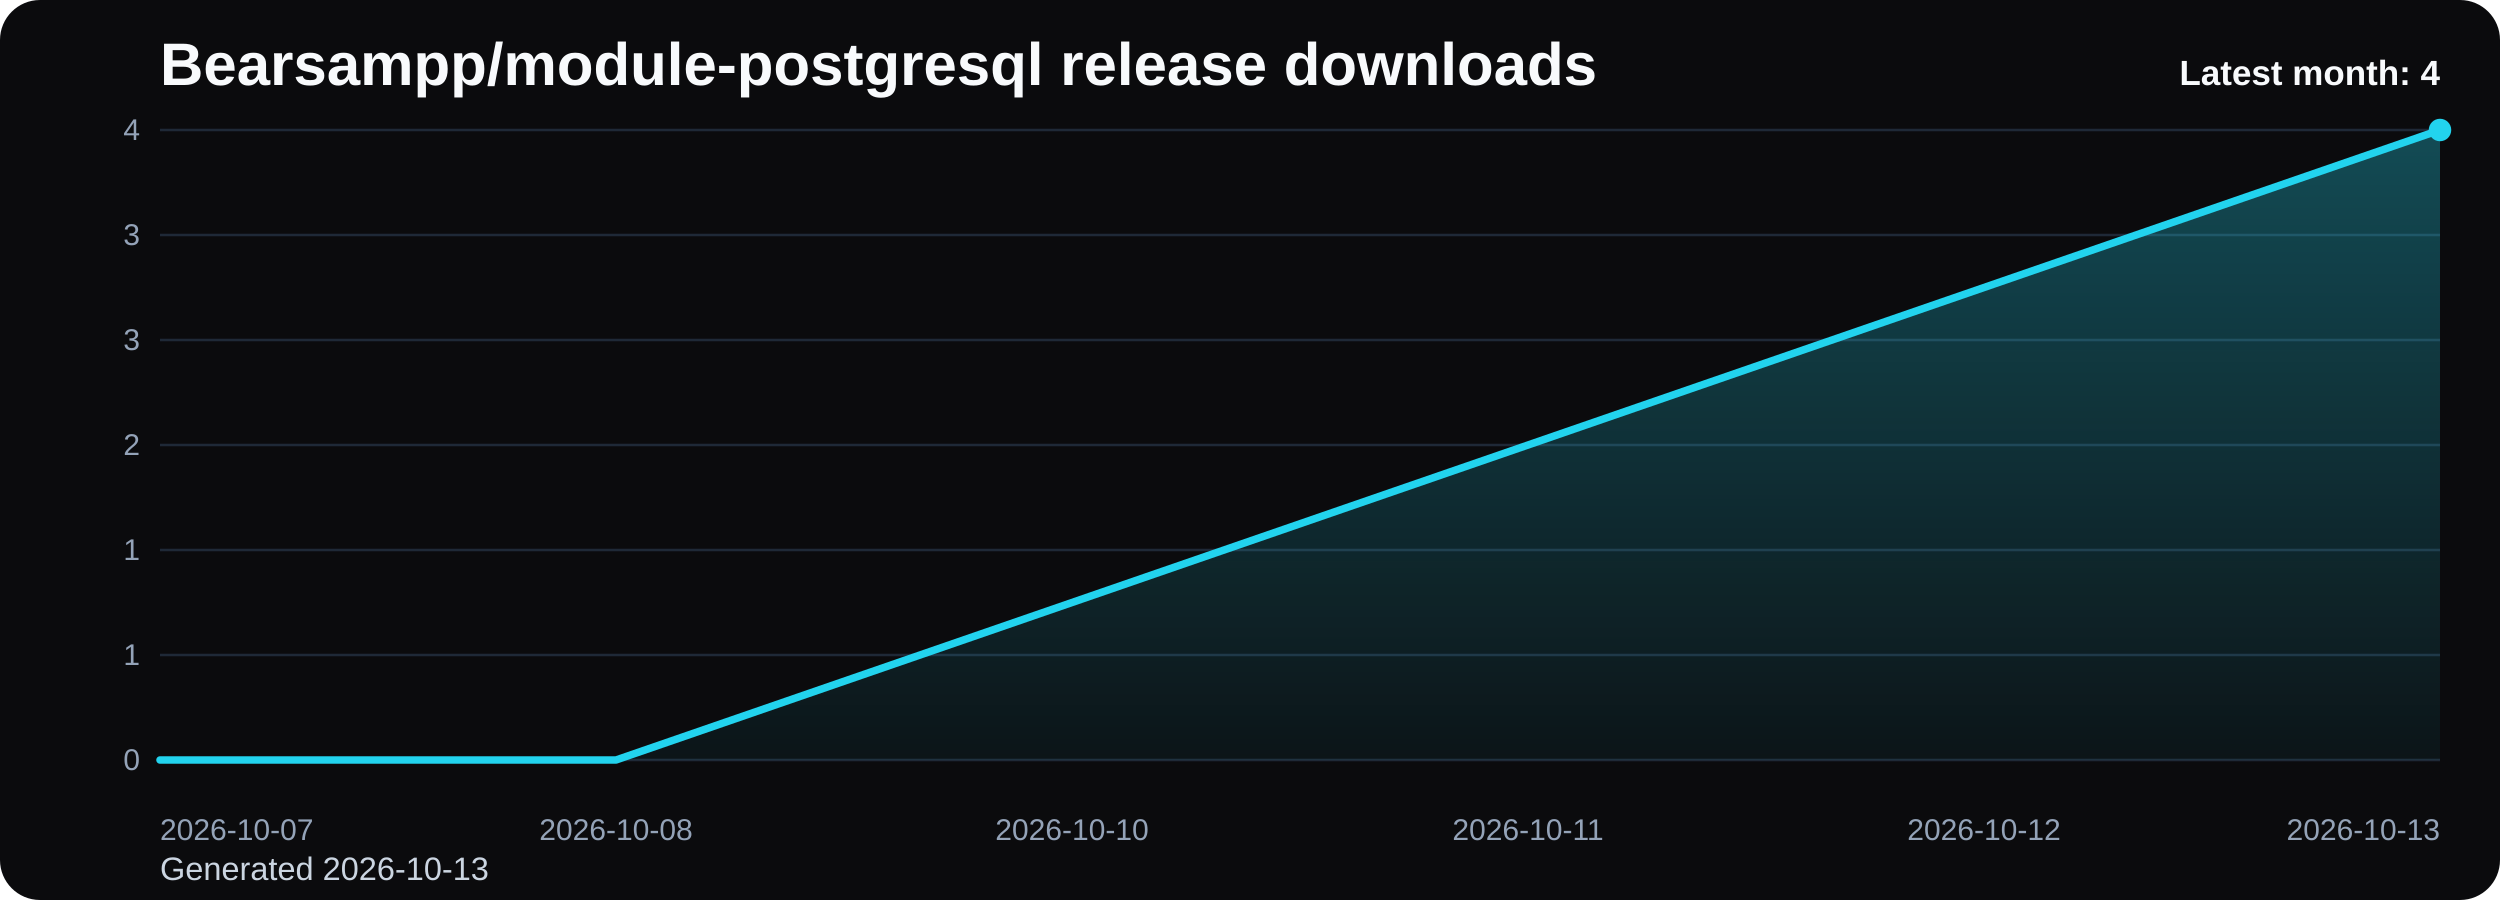
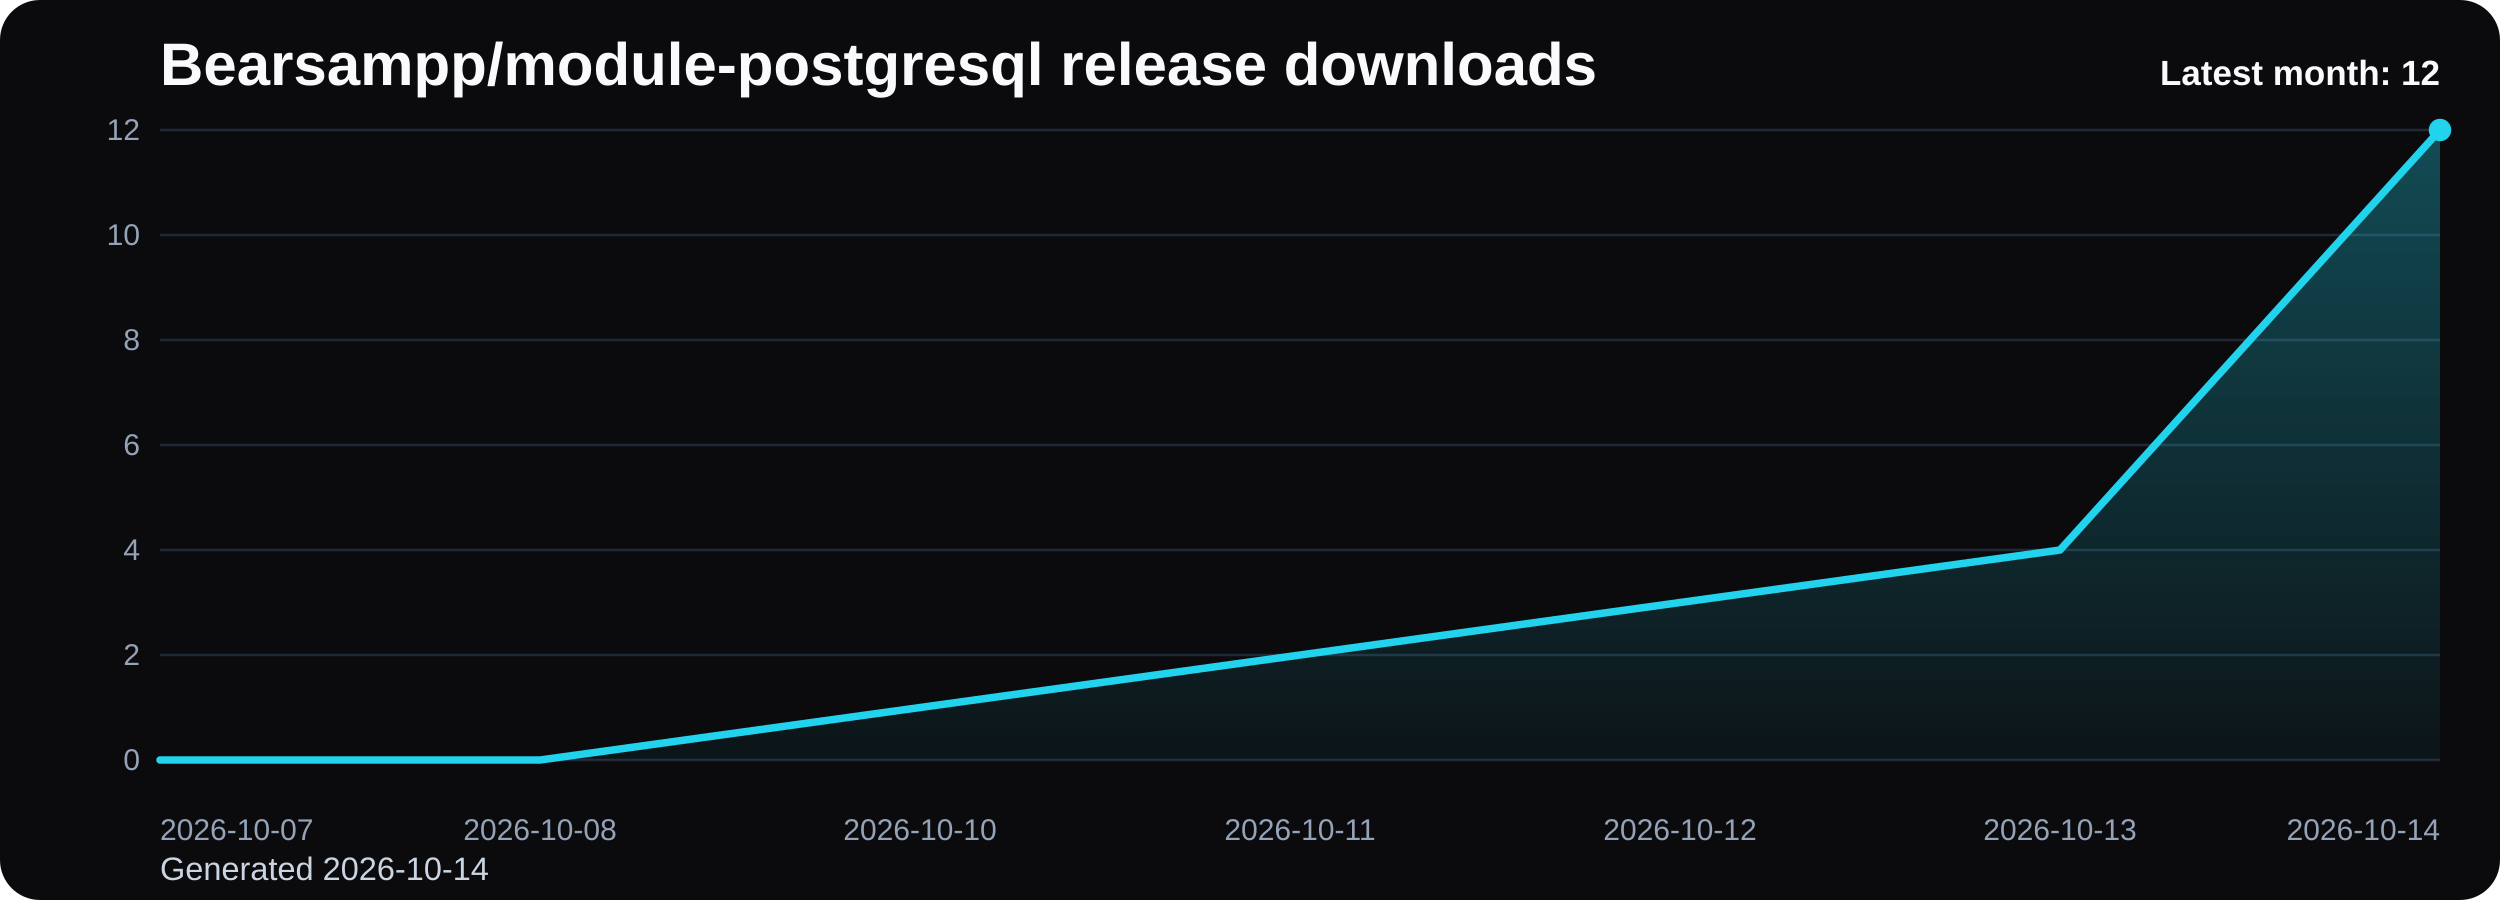
<svg xmlns="http://www.w3.org/2000/svg" viewBox="0 0 1000 360" role="img" aria-label="Bearsampp/module-postgresql release downloads chart">
  <defs>
    <linearGradient id="fill-monthly-black" x1="0" y1="0" x2="0" y2="1">
      <stop offset="0%" stop-color="#22d3ee" stop-opacity="0.32" />
      <stop offset="100%" stop-color="#22d3ee" stop-opacity="0.05" />
    </linearGradient>
    <style>
      .bg { fill: #0b0b0d; }
      .title { font: 700 24px Arial, sans-serif; fill: #f8fafc; }
      .sub { font: 400 13px Arial, sans-serif; fill: #cbd5e1; }
      .grid { stroke: #1f2937; stroke-width: 1; }
      .axis { font: 400 12px Arial, sans-serif; fill: #94a3b8; }
      .line { fill: none; stroke: #22d3ee; stroke-width: 3; stroke-linecap: round; stroke-linejoin: round; }
      .dot { fill: #22d3ee; }
      .value { font: 600 11px Arial, sans-serif; fill: #cbd5e1; }
      .latest { font: 700 14px Arial, sans-serif; fill: #f8fafc; }
    </style>
  </defs>
  <rect class="bg" x="0" y="0" width="1000" height="360" rx="16" />
  <text class="title" x="64" y="34">Bearsampp/module-postgresql release downloads</text>
-   <text class="sub" x="64" y="352">Generated 2026-10-13</text>
+   <text class="sub" x="64" y="352">Generated 2026-10-14</text>
  <line x1="64" y1="52.00" x2="976" y2="52.00" class="grid" />
-   <text x="56" y="56.00" text-anchor="end" class="axis">4</text>
+   <text x="56" y="56.00" text-anchor="end" class="axis">12</text>
  <line x1="64" y1="94.00" x2="976" y2="94.00" class="grid" />
-   <text x="56" y="98.00" text-anchor="end" class="axis">3</text>
+   <text x="56" y="98.00" text-anchor="end" class="axis">10</text>
  <line x1="64" y1="136.00" x2="976" y2="136.00" class="grid" />
-   <text x="56" y="140.00" text-anchor="end" class="axis">3</text>
+   <text x="56" y="140.00" text-anchor="end" class="axis">8</text>
  <line x1="64" y1="178.00" x2="976" y2="178.00" class="grid" />
-   <text x="56" y="182.00" text-anchor="end" class="axis">2</text>
+   <text x="56" y="182.00" text-anchor="end" class="axis">6</text>
  <line x1="64" y1="220.00" x2="976" y2="220.00" class="grid" />
-   <text x="56" y="224.00" text-anchor="end" class="axis">1</text>
+   <text x="56" y="224.00" text-anchor="end" class="axis">4</text>
  <line x1="64" y1="262.00" x2="976" y2="262.00" class="grid" />
-   <text x="56" y="266.00" text-anchor="end" class="axis">1</text>
+   <text x="56" y="266.00" text-anchor="end" class="axis">2</text>
  <line x1="64" y1="304.00" x2="976" y2="304.00" class="grid" />
  <text x="56" y="308.00" text-anchor="end" class="axis">0</text>
-   <path d="M 64.00 304 L 64.00 304.00 L 246.40 304.00 L 428.80 241.00 L 611.20 178.00 L 793.60 115.00 L 976.00 52.00 L 976.00 304 Z" fill="url(#fill-monthly-black)" />
-   <polyline class="line" points="64.00,304.00 246.40,304.00 428.80,241.00 611.20,178.00 793.60,115.00 976.00,52.00" />
+   <path d="M 64.00 304 L 64.00 304.00 L 216.00 304.00 L 368.00 283.00 L 520.00 262.00 L 672.00 241.00 L 824.00 220.00 L 976.00 52.00 L 976.00 304 Z" fill="url(#fill-monthly-black)" />
+   <polyline class="line" points="64.00,304.00 216.00,304.00 368.00,283.00 520.00,262.00 672.00,241.00 824.00,220.00 976.00,52.00" />
  <circle class="dot" cx="976.00" cy="52.00" r="4.5" />
  <text class="axis" x="64.00" y="336" text-anchor="start">2026-10-07</text>
-   <text class="axis" x="246.40" y="336" text-anchor="middle">2026-10-08</text>
-   <text class="axis" x="428.80" y="336" text-anchor="middle">2026-10-10</text>
-   <text class="axis" x="611.20" y="336" text-anchor="middle">2026-10-11</text>
-   <text class="axis" x="793.60" y="336" text-anchor="middle">2026-10-12</text>
-   <text class="axis" x="976.00" y="336" text-anchor="end">2026-10-13</text>
-   <text class="latest" x="976" y="34" text-anchor="end">Latest month: 4</text>
+   <text class="axis" x="216.00" y="336" text-anchor="middle">2026-10-08</text>
+   <text class="axis" x="368.00" y="336" text-anchor="middle">2026-10-10</text>
+   <text class="axis" x="520.00" y="336" text-anchor="middle">2026-10-11</text>
+   <text class="axis" x="672.00" y="336" text-anchor="middle">2026-10-12</text>
+   <text class="axis" x="824.00" y="336" text-anchor="middle">2026-10-13</text>
+   <text class="axis" x="976.00" y="336" text-anchor="end">2026-10-14</text>
+   <text class="latest" x="976" y="34" text-anchor="end">Latest month: 12</text>
</svg>
